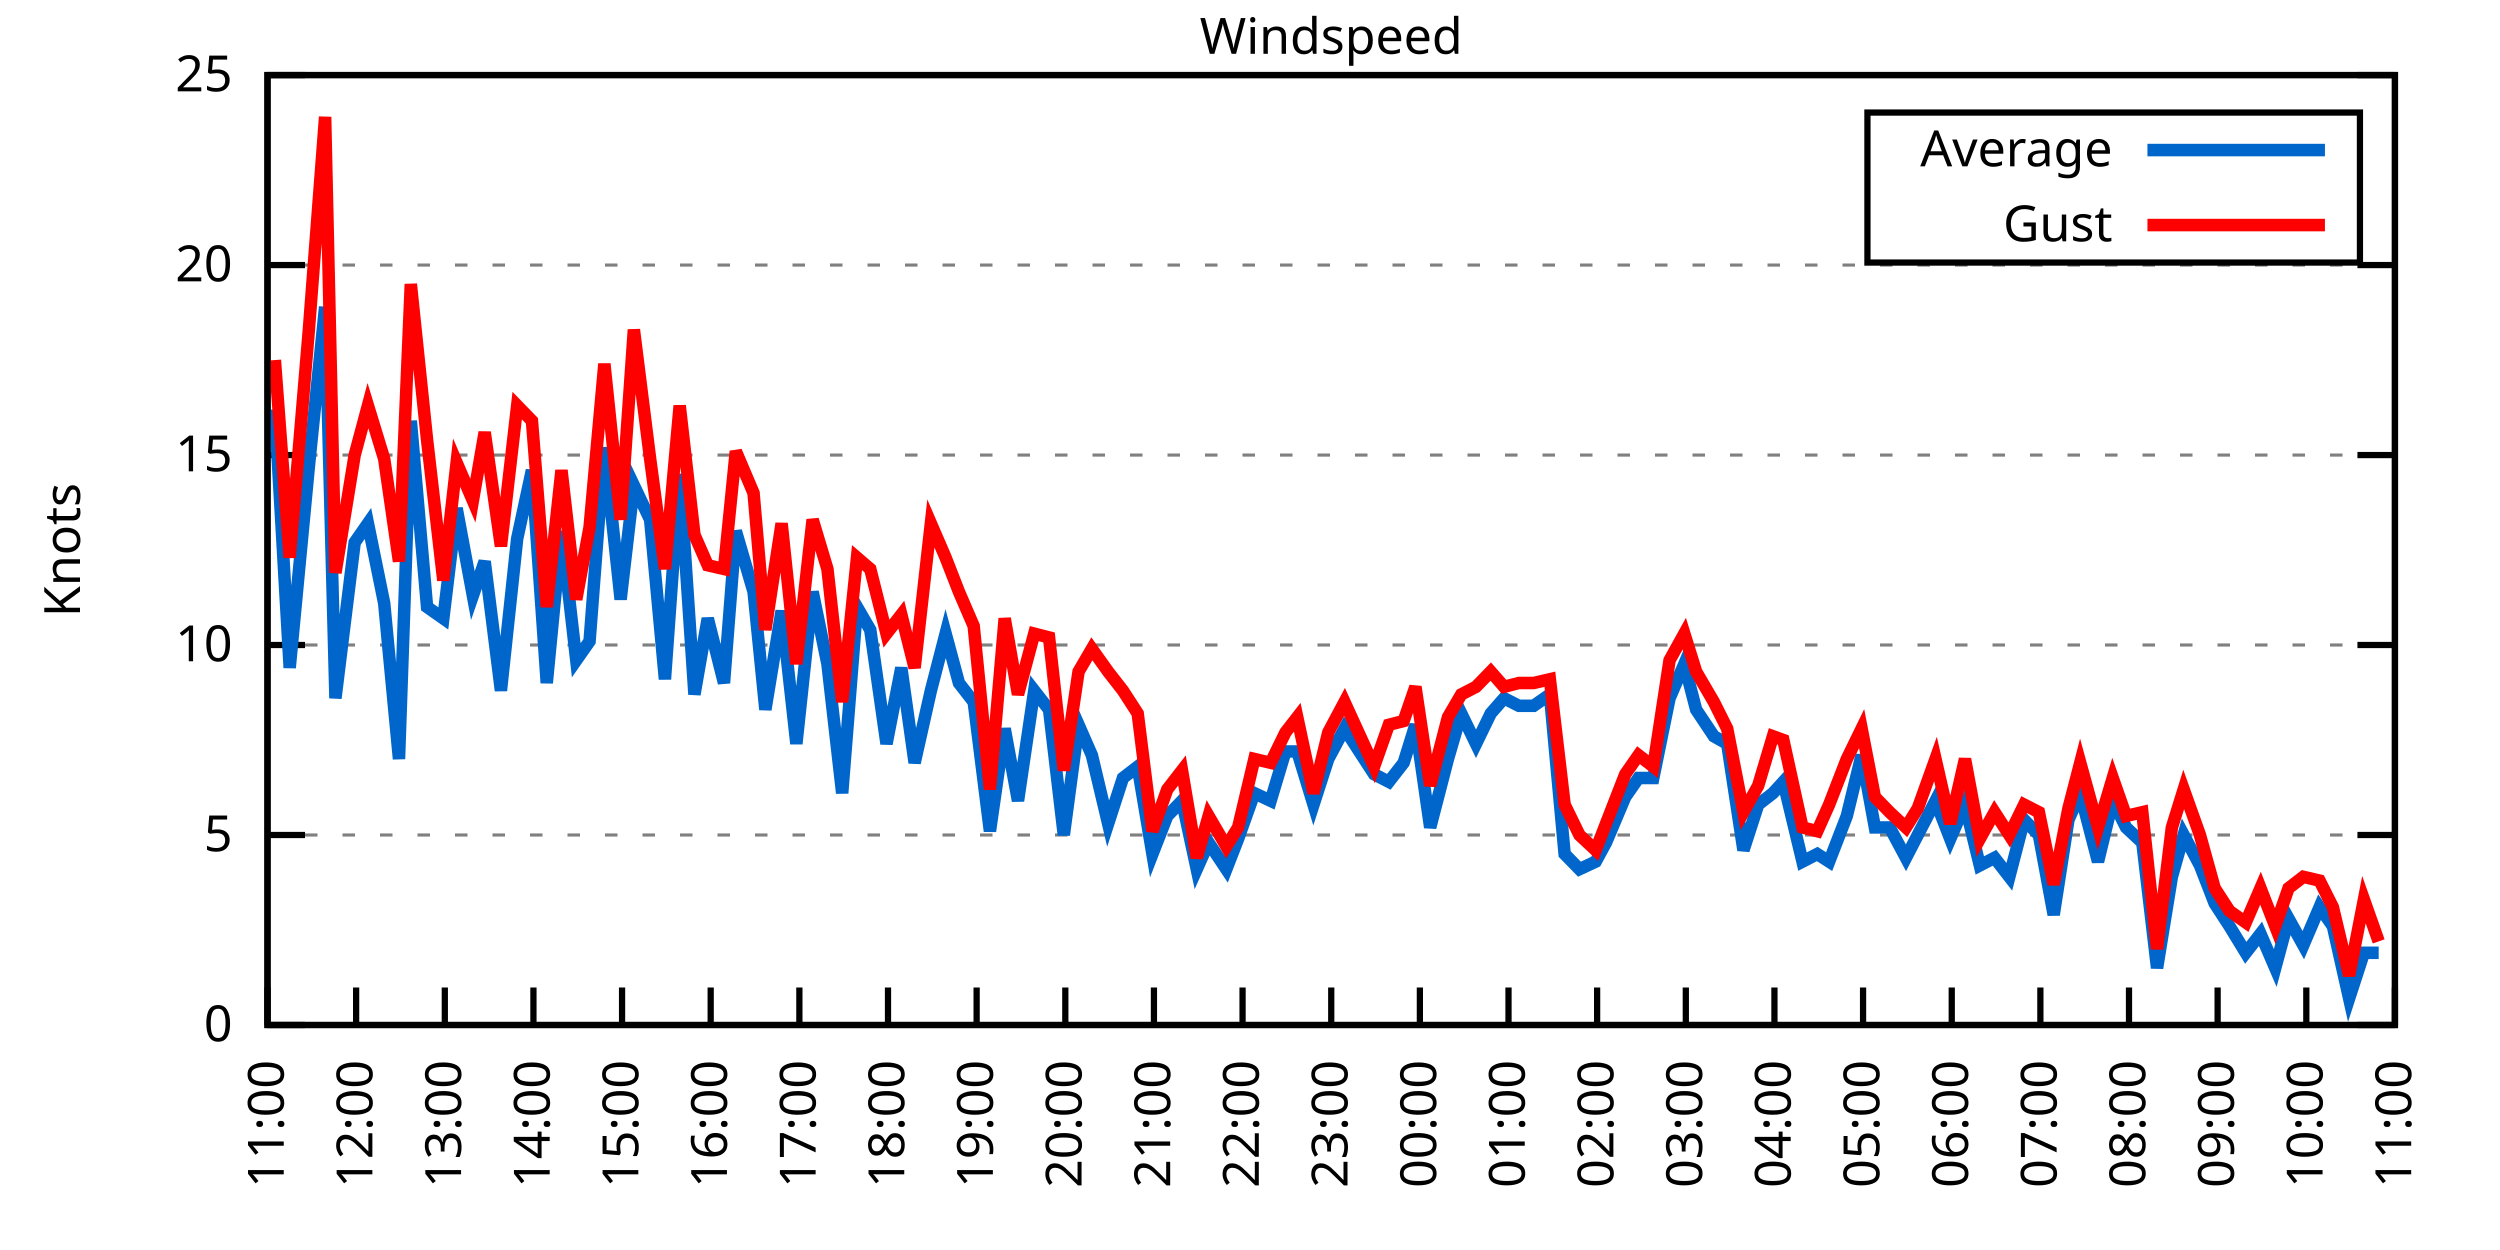
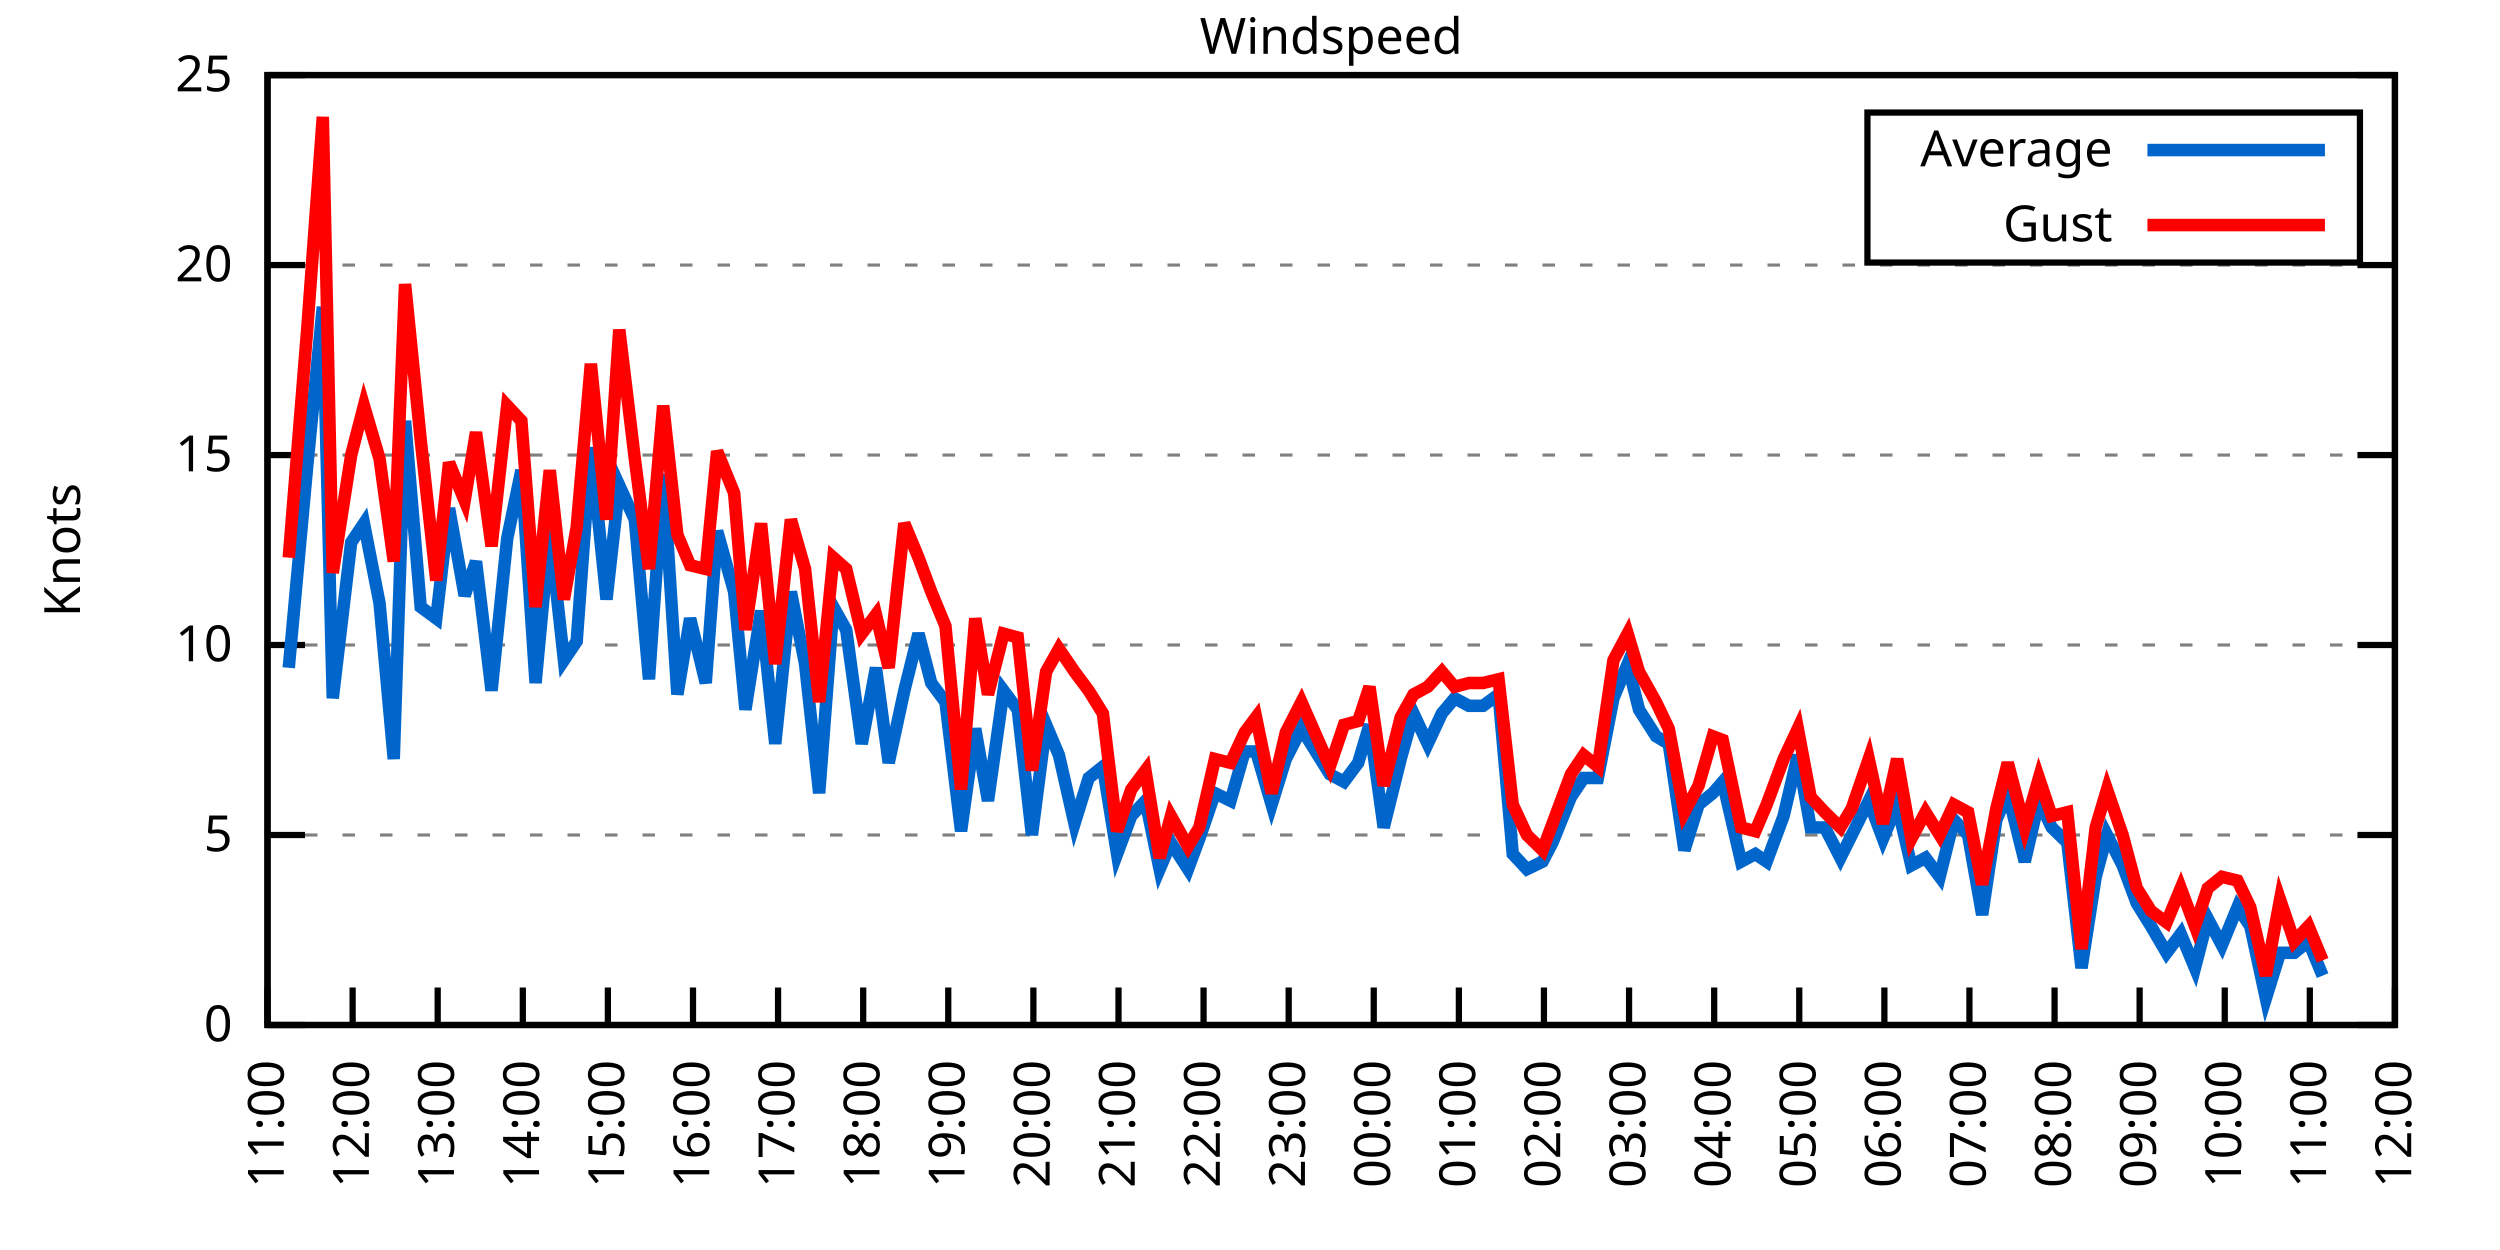
<svg xmlns="http://www.w3.org/2000/svg" xmlns:xlink="http://www.w3.org/1999/xlink" width="400" height="200" viewBox="0 0 400 200">
  <g id="gnuplot_canvas">
    <rect x="0" y="0" width="400" height="200" fill="none" />
    <defs>
      <circle id="gpDot" r="0.5" stroke-width="0.5" stroke="currentColor" />
      <path id="gpPt0" stroke-width="0.333" stroke="currentColor" d="M-1,0 h2 M0,-1 v2" />
      <path id="gpPt1" stroke-width="0.333" stroke="currentColor" d="M-1,-1 L1,1 M1,-1 L-1,1" />
      <path id="gpPt2" stroke-width="0.333" stroke="currentColor" d="M-1,0 L1,0 M0,-1 L0,1 M-1,-1 L1,1 M-1,1 L1,-1" />
      <rect id="gpPt3" stroke-width="0.333" stroke="currentColor" x="-1" y="-1" width="2" height="2" />
      <rect id="gpPt4" stroke-width="0.333" stroke="currentColor" fill="currentColor" x="-1" y="-1" width="2" height="2" />
      <circle id="gpPt5" stroke-width="0.333" stroke="currentColor" cx="0" cy="0" r="1" />
      <use xlink:href="#gpPt5" id="gpPt6" fill="currentColor" stroke="none" />
      <path id="gpPt7" stroke-width="0.333" stroke="currentColor" d="M0,-1.33 L-1.33,0.67 L1.33,0.67 z" />
      <use xlink:href="#gpPt7" id="gpPt8" fill="currentColor" stroke="none" />
      <use xlink:href="#gpPt7" id="gpPt9" stroke="currentColor" transform="rotate(180)" />
      <use xlink:href="#gpPt9" id="gpPt10" fill="currentColor" stroke="none" />
      <use xlink:href="#gpPt3" id="gpPt11" stroke="currentColor" transform="rotate(45)" />
      <use xlink:href="#gpPt11" id="gpPt12" fill="currentColor" stroke="none" />
      <path id="gpPt13" stroke-width="0.333" stroke="currentColor" d="M0,1.330 L1.265,0.411 L0.782,-1.067 L-0.782,-1.076 L-1.265,0.411 z" />
      <use xlink:href="#gpPt13" id="gpPt14" fill="currentColor" stroke="none" />
      <filter id="textbox" filterUnits="objectBoundingBox" x="0" y="0" height="1" width="1">
        <feFlood flood-color="white" flood-opacity="1" result="bgnd" />
        <feComposite in="SourceGraphic" in2="bgnd" operator="atop" />
      </filter>
      <filter id="greybox" filterUnits="objectBoundingBox" x="0" y="0" height="1" width="1">
        <feFlood flood-color="lightgrey" flood-opacity="1" result="grey" />
        <feComposite in="SourceGraphic" in2="grey" operator="atop" />
      </filter>
    </defs>
    <g fill="none" color="white" stroke="currentColor" stroke-width="1.00" stroke-linecap="butt" stroke-linejoin="miter">
</g>
    <g fill="none" color="black" stroke="currentColor" stroke-width="1.00" stroke-linecap="butt" stroke-linejoin="miter">
      <g stroke="none" shape-rendering="crispEdges">
        <polygon fill="rgb(255, 255, 255)" points="42.80,164.00 383.18,164.00 383.18,12.02 42.80,12.02 " />
      </g>
    </g>
    <g fill="none" color="black" stroke="currentColor" stroke-width="1.00" stroke-linecap="butt" stroke-linejoin="miter">
</g>
    <g fill="none" color="black" stroke="black" stroke-width="0.50" stroke-linecap="butt" stroke-linejoin="miter">
</g>
    <g fill="none" color="gray" stroke="currentColor" stroke-width="0.50" stroke-linecap="butt" stroke-linejoin="miter">
      <path stroke="gray" stroke-dasharray="2,4" class="gridline" d="M42.80,164.00 L383.19,164.00  " />
    </g>
    <g fill="none" color="gray" stroke="gray" stroke-width="1.00" stroke-linecap="butt" stroke-linejoin="miter">
</g>
    <g fill="none" color="black" stroke="currentColor" stroke-width="1.00" stroke-linecap="butt" stroke-linejoin="miter">
      <path stroke="black" d="M42.80,164.00 L48.80,164.00 M383.19,164.00 L377.19,164.00  " />
      <g transform="translate(37.20,166.60)" stroke="none" fill="black" font-family="Sans" font-size="8.00" text-anchor="end">
        <text>
          <tspan font-family="Sans"> 0</tspan>
        </text>
      </g>
    </g>
    <g fill="none" color="black" stroke="currentColor" stroke-width="1.00" stroke-linecap="butt" stroke-linejoin="miter">
</g>
    <g fill="none" color="black" stroke="black" stroke-width="0.50" stroke-linecap="butt" stroke-linejoin="miter">
</g>
    <g fill="none" color="gray" stroke="currentColor" stroke-width="0.50" stroke-linecap="butt" stroke-linejoin="miter">
      <path stroke="gray" stroke-dasharray="2,4" class="gridline" d="M42.80,133.60 L383.19,133.60  " />
    </g>
    <g fill="none" color="gray" stroke="gray" stroke-width="1.00" stroke-linecap="butt" stroke-linejoin="miter">
</g>
    <g fill="none" color="black" stroke="currentColor" stroke-width="1.00" stroke-linecap="butt" stroke-linejoin="miter">
      <path stroke="black" d="M42.80,133.60 L48.80,133.60 M383.19,133.60 L377.19,133.60  " />
      <g transform="translate(37.20,136.20)" stroke="none" fill="black" font-family="Sans" font-size="8.00" text-anchor="end">
        <text>
          <tspan font-family="Sans"> 5</tspan>
        </text>
      </g>
    </g>
    <g fill="none" color="black" stroke="currentColor" stroke-width="1.00" stroke-linecap="butt" stroke-linejoin="miter">
</g>
    <g fill="none" color="black" stroke="black" stroke-width="0.50" stroke-linecap="butt" stroke-linejoin="miter">
</g>
    <g fill="none" color="gray" stroke="currentColor" stroke-width="0.50" stroke-linecap="butt" stroke-linejoin="miter">
      <path stroke="gray" stroke-dasharray="2,4" class="gridline" d="M42.80,103.20 L383.19,103.20  " />
    </g>
    <g fill="none" color="gray" stroke="gray" stroke-width="1.00" stroke-linecap="butt" stroke-linejoin="miter">
</g>
    <g fill="none" color="black" stroke="currentColor" stroke-width="1.00" stroke-linecap="butt" stroke-linejoin="miter">
      <path stroke="black" d="M42.80,103.20 L48.80,103.20 M383.19,103.20 L377.19,103.20  " />
      <g transform="translate(37.20,105.80)" stroke="none" fill="black" font-family="Sans" font-size="8.00" text-anchor="end">
        <text>
          <tspan font-family="Sans"> 10</tspan>
        </text>
      </g>
    </g>
    <g fill="none" color="black" stroke="currentColor" stroke-width="1.00" stroke-linecap="butt" stroke-linejoin="miter">
</g>
    <g fill="none" color="black" stroke="black" stroke-width="0.50" stroke-linecap="butt" stroke-linejoin="miter">
</g>
    <g fill="none" color="gray" stroke="currentColor" stroke-width="0.50" stroke-linecap="butt" stroke-linejoin="miter">
      <path stroke="gray" stroke-dasharray="2,4" class="gridline" d="M42.80,72.81 L383.19,72.81  " />
    </g>
    <g fill="none" color="gray" stroke="gray" stroke-width="1.00" stroke-linecap="butt" stroke-linejoin="miter">
</g>
    <g fill="none" color="black" stroke="currentColor" stroke-width="1.00" stroke-linecap="butt" stroke-linejoin="miter">
      <path stroke="black" d="M42.80,72.81 L48.80,72.81 M383.19,72.81 L377.19,72.81  " />
      <g transform="translate(37.20,75.41)" stroke="none" fill="black" font-family="Sans" font-size="8.00" text-anchor="end">
        <text>
          <tspan font-family="Sans"> 15</tspan>
        </text>
      </g>
    </g>
    <g fill="none" color="black" stroke="currentColor" stroke-width="1.00" stroke-linecap="butt" stroke-linejoin="miter">
</g>
    <g fill="none" color="black" stroke="black" stroke-width="0.50" stroke-linecap="butt" stroke-linejoin="miter">
</g>
    <g fill="none" color="gray" stroke="currentColor" stroke-width="0.50" stroke-linecap="butt" stroke-linejoin="miter">
      <path stroke="gray" stroke-dasharray="2,4" class="gridline" d="M42.80,42.41 L383.19,42.41  " />
    </g>
    <g fill="none" color="gray" stroke="gray" stroke-width="1.00" stroke-linecap="butt" stroke-linejoin="miter">
</g>
    <g fill="none" color="black" stroke="currentColor" stroke-width="1.00" stroke-linecap="butt" stroke-linejoin="miter">
      <path stroke="black" d="M42.80,42.41 L48.80,42.41 M383.19,42.41 L377.19,42.41  " />
      <g transform="translate(37.20,45.01)" stroke="none" fill="black" font-family="Sans" font-size="8.00" text-anchor="end">
        <text>
          <tspan font-family="Sans"> 20</tspan>
        </text>
      </g>
    </g>
    <g fill="none" color="black" stroke="currentColor" stroke-width="1.00" stroke-linecap="butt" stroke-linejoin="miter">
</g>
    <g fill="none" color="black" stroke="black" stroke-width="0.50" stroke-linecap="butt" stroke-linejoin="miter">
</g>
    <g fill="none" color="gray" stroke="currentColor" stroke-width="0.50" stroke-linecap="butt" stroke-linejoin="miter">
      <path stroke="gray" stroke-dasharray="2,4" class="gridline" d="M42.80,12.01 L383.19,12.01  " />
    </g>
    <g fill="none" color="gray" stroke="gray" stroke-width="1.00" stroke-linecap="butt" stroke-linejoin="miter">
</g>
    <g fill="none" color="black" stroke="currentColor" stroke-width="1.00" stroke-linecap="butt" stroke-linejoin="miter">
      <path stroke="black" d="M42.80,12.01 L48.80,12.01 M383.19,12.01 L377.19,12.01  " />
      <g transform="translate(37.20,14.61)" stroke="none" fill="black" font-family="Sans" font-size="8.00" text-anchor="end">
        <text>
          <tspan font-family="Sans"> 25</tspan>
        </text>
      </g>
    </g>
    <g fill="none" color="black" stroke="currentColor" stroke-width="1.00" stroke-linecap="butt" stroke-linejoin="miter">
      <path stroke="black" d="M42.80,164.00 L42.80,158.00  " />
      <g transform="translate(45.40,169.60) rotate(270.00)" stroke="none" fill="black" font-family="Sans" font-size="8.00" text-anchor="end">
        <text>
          <tspan font-family="Sans">11:00</tspan>
        </text>
      </g>
    </g>
    <g fill="none" color="black" stroke="currentColor" stroke-width="1.00" stroke-linecap="butt" stroke-linejoin="miter">
-       <path stroke="black" d="M56.98,164.00 L56.98,158.00  " />
-       <g transform="translate(59.58,169.60) rotate(270.00)" stroke="none" fill="black" font-family="Sans" font-size="8.00" text-anchor="end">
+       <path stroke="black" d="M56.42,164.00 L56.42,158.00  " />
+       <g transform="translate(59.02,169.60) rotate(270.00)" stroke="none" fill="black" font-family="Sans" font-size="8.00" text-anchor="end">
        <text>
          <tspan font-family="Sans">12:00</tspan>
        </text>
      </g>
    </g>
    <g fill="none" color="black" stroke="currentColor" stroke-width="1.00" stroke-linecap="butt" stroke-linejoin="miter">
-       <path stroke="black" d="M71.17,164.00 L71.17,158.00  " />
-       <g transform="translate(73.77,169.60) rotate(270.00)" stroke="none" fill="black" font-family="Sans" font-size="8.00" text-anchor="end">
+       <path stroke="black" d="M70.03,164.00 L70.03,158.00  " />
+       <g transform="translate(72.63,169.60) rotate(270.00)" stroke="none" fill="black" font-family="Sans" font-size="8.00" text-anchor="end">
        <text>
          <tspan font-family="Sans">13:00</tspan>
        </text>
      </g>
    </g>
    <g fill="none" color="black" stroke="currentColor" stroke-width="1.00" stroke-linecap="butt" stroke-linejoin="miter">
-       <path stroke="black" d="M85.35,164.00 L85.35,158.00  " />
-       <g transform="translate(87.95,169.60) rotate(270.00)" stroke="none" fill="black" font-family="Sans" font-size="8.00" text-anchor="end">
+       <path stroke="black" d="M83.65,164.00 L83.65,158.00  " />
+       <g transform="translate(86.25,169.60) rotate(270.00)" stroke="none" fill="black" font-family="Sans" font-size="8.00" text-anchor="end">
        <text>
          <tspan font-family="Sans">14:00</tspan>
        </text>
      </g>
    </g>
    <g fill="none" color="black" stroke="currentColor" stroke-width="1.00" stroke-linecap="butt" stroke-linejoin="miter">
-       <path stroke="black" d="M99.53,164.00 L99.53,158.00  " />
-       <g transform="translate(102.13,169.60) rotate(270.00)" stroke="none" fill="black" font-family="Sans" font-size="8.00" text-anchor="end">
+       <path stroke="black" d="M97.26,164.00 L97.26,158.00  " />
+       <g transform="translate(99.86,169.60) rotate(270.00)" stroke="none" fill="black" font-family="Sans" font-size="8.00" text-anchor="end">
        <text>
          <tspan font-family="Sans">15:00</tspan>
        </text>
      </g>
    </g>
    <g fill="none" color="black" stroke="currentColor" stroke-width="1.00" stroke-linecap="butt" stroke-linejoin="miter">
-       <path stroke="black" d="M113.71,164.00 L113.71,158.00  " />
-       <g transform="translate(116.31,169.60) rotate(270.00)" stroke="none" fill="black" font-family="Sans" font-size="8.00" text-anchor="end">
+       <path stroke="black" d="M110.88,164.00 L110.88,158.00  " />
+       <g transform="translate(113.48,169.60) rotate(270.00)" stroke="none" fill="black" font-family="Sans" font-size="8.00" text-anchor="end">
        <text>
          <tspan font-family="Sans">16:00</tspan>
        </text>
      </g>
    </g>
    <g fill="none" color="black" stroke="currentColor" stroke-width="1.00" stroke-linecap="butt" stroke-linejoin="miter">
-       <path stroke="black" d="M127.90,164.00 L127.90,158.00  " />
-       <g transform="translate(130.50,169.60) rotate(270.00)" stroke="none" fill="black" font-family="Sans" font-size="8.00" text-anchor="end">
+       <path stroke="black" d="M124.49,164.00 L124.49,158.00  " />
+       <g transform="translate(127.09,169.60) rotate(270.00)" stroke="none" fill="black" font-family="Sans" font-size="8.00" text-anchor="end">
        <text>
          <tspan font-family="Sans">17:00</tspan>
        </text>
      </g>
    </g>
    <g fill="none" color="black" stroke="currentColor" stroke-width="1.00" stroke-linecap="butt" stroke-linejoin="miter">
-       <path stroke="black" d="M142.08,164.00 L142.08,158.00  " />
-       <g transform="translate(144.68,169.60) rotate(270.00)" stroke="none" fill="black" font-family="Sans" font-size="8.00" text-anchor="end">
+       <path stroke="black" d="M138.11,164.00 L138.11,158.00  " />
+       <g transform="translate(140.71,169.60) rotate(270.00)" stroke="none" fill="black" font-family="Sans" font-size="8.00" text-anchor="end">
        <text>
          <tspan font-family="Sans">18:00</tspan>
        </text>
      </g>
    </g>
    <g fill="none" color="black" stroke="currentColor" stroke-width="1.00" stroke-linecap="butt" stroke-linejoin="miter">
-       <path stroke="black" d="M156.26,164.00 L156.26,158.00  " />
-       <g transform="translate(158.86,169.60) rotate(270.00)" stroke="none" fill="black" font-family="Sans" font-size="8.00" text-anchor="end">
+       <path stroke="black" d="M151.72,164.00 L151.72,158.00  " />
+       <g transform="translate(154.32,169.60) rotate(270.00)" stroke="none" fill="black" font-family="Sans" font-size="8.00" text-anchor="end">
        <text>
          <tspan font-family="Sans">19:00</tspan>
        </text>
      </g>
    </g>
    <g fill="none" color="black" stroke="currentColor" stroke-width="1.00" stroke-linecap="butt" stroke-linejoin="miter">
-       <path stroke="black" d="M170.45,164.00 L170.45,158.00  " />
-       <g transform="translate(173.05,169.60) rotate(270.00)" stroke="none" fill="black" font-family="Sans" font-size="8.00" text-anchor="end">
+       <path stroke="black" d="M165.34,164.00 L165.34,158.00  " />
+       <g transform="translate(167.94,169.60) rotate(270.00)" stroke="none" fill="black" font-family="Sans" font-size="8.00" text-anchor="end">
        <text>
          <tspan font-family="Sans">20:00</tspan>
        </text>
      </g>
    </g>
    <g fill="none" color="black" stroke="currentColor" stroke-width="1.00" stroke-linecap="butt" stroke-linejoin="miter">
-       <path stroke="black" d="M184.63,164.00 L184.63,158.00  " />
-       <g transform="translate(187.23,169.60) rotate(270.00)" stroke="none" fill="black" font-family="Sans" font-size="8.00" text-anchor="end">
+       <path stroke="black" d="M178.96,164.00 L178.96,158.00  " />
+       <g transform="translate(181.56,169.60) rotate(270.00)" stroke="none" fill="black" font-family="Sans" font-size="8.00" text-anchor="end">
        <text>
          <tspan font-family="Sans">21:00</tspan>
        </text>
      </g>
    </g>
    <g fill="none" color="black" stroke="currentColor" stroke-width="1.00" stroke-linecap="butt" stroke-linejoin="miter">
-       <path stroke="black" d="M198.81,164.00 L198.81,158.00  " />
-       <g transform="translate(201.41,169.60) rotate(270.00)" stroke="none" fill="black" font-family="Sans" font-size="8.00" text-anchor="end">
+       <path stroke="black" d="M192.57,164.00 L192.57,158.00  " />
+       <g transform="translate(195.17,169.60) rotate(270.00)" stroke="none" fill="black" font-family="Sans" font-size="8.00" text-anchor="end">
        <text>
          <tspan font-family="Sans">22:00</tspan>
        </text>
      </g>
    </g>
    <g fill="none" color="black" stroke="currentColor" stroke-width="1.00" stroke-linecap="butt" stroke-linejoin="miter">
-       <path stroke="black" d="M213.00,164.00 L213.00,158.00  " />
-       <g transform="translate(215.60,169.60) rotate(270.00)" stroke="none" fill="black" font-family="Sans" font-size="8.00" text-anchor="end">
+       <path stroke="black" d="M206.19,164.00 L206.19,158.00  " />
+       <g transform="translate(208.79,169.60) rotate(270.00)" stroke="none" fill="black" font-family="Sans" font-size="8.00" text-anchor="end">
        <text>
          <tspan font-family="Sans">23:00</tspan>
        </text>
      </g>
    </g>
    <g fill="none" color="black" stroke="currentColor" stroke-width="1.00" stroke-linecap="butt" stroke-linejoin="miter">
-       <path stroke="black" d="M227.18,164.00 L227.18,158.00  " />
-       <g transform="translate(229.78,169.60) rotate(270.00)" stroke="none" fill="black" font-family="Sans" font-size="8.00" text-anchor="end">
+       <path stroke="black" d="M219.80,164.00 L219.80,158.00  " />
+       <g transform="translate(222.40,169.60) rotate(270.00)" stroke="none" fill="black" font-family="Sans" font-size="8.00" text-anchor="end">
        <text>
          <tspan font-family="Sans">00:00</tspan>
        </text>
      </g>
    </g>
    <g fill="none" color="black" stroke="currentColor" stroke-width="1.00" stroke-linecap="butt" stroke-linejoin="miter">
-       <path stroke="black" d="M241.36,164.00 L241.36,158.00  " />
-       <g transform="translate(243.96,169.60) rotate(270.00)" stroke="none" fill="black" font-family="Sans" font-size="8.00" text-anchor="end">
+       <path stroke="black" d="M233.42,164.00 L233.42,158.00  " />
+       <g transform="translate(236.02,169.60) rotate(270.00)" stroke="none" fill="black" font-family="Sans" font-size="8.00" text-anchor="end">
        <text>
          <tspan font-family="Sans">01:00</tspan>
        </text>
      </g>
    </g>
    <g fill="none" color="black" stroke="currentColor" stroke-width="1.00" stroke-linecap="butt" stroke-linejoin="miter">
-       <path stroke="black" d="M255.54,164.00 L255.54,158.00  " />
-       <g transform="translate(258.14,169.60) rotate(270.00)" stroke="none" fill="black" font-family="Sans" font-size="8.00" text-anchor="end">
+       <path stroke="black" d="M247.03,164.00 L247.03,158.00  " />
+       <g transform="translate(249.63,169.60) rotate(270.00)" stroke="none" fill="black" font-family="Sans" font-size="8.00" text-anchor="end">
        <text>
          <tspan font-family="Sans">02:00</tspan>
        </text>
      </g>
    </g>
    <g fill="none" color="black" stroke="currentColor" stroke-width="1.00" stroke-linecap="butt" stroke-linejoin="miter">
-       <path stroke="black" d="M269.73,164.00 L269.73,158.00  " />
-       <g transform="translate(272.33,169.60) rotate(270.00)" stroke="none" fill="black" font-family="Sans" font-size="8.00" text-anchor="end">
+       <path stroke="black" d="M260.65,164.00 L260.65,158.00  " />
+       <g transform="translate(263.25,169.60) rotate(270.00)" stroke="none" fill="black" font-family="Sans" font-size="8.00" text-anchor="end">
        <text>
          <tspan font-family="Sans">03:00</tspan>
        </text>
      </g>
    </g>
    <g fill="none" color="black" stroke="currentColor" stroke-width="1.00" stroke-linecap="butt" stroke-linejoin="miter">
-       <path stroke="black" d="M283.91,164.00 L283.91,158.00  " />
-       <g transform="translate(286.51,169.60) rotate(270.00)" stroke="none" fill="black" font-family="Sans" font-size="8.00" text-anchor="end">
+       <path stroke="black" d="M274.27,164.00 L274.27,158.00  " />
+       <g transform="translate(276.87,169.60) rotate(270.00)" stroke="none" fill="black" font-family="Sans" font-size="8.00" text-anchor="end">
        <text>
          <tspan font-family="Sans">04:00</tspan>
        </text>
      </g>
    </g>
    <g fill="none" color="black" stroke="currentColor" stroke-width="1.00" stroke-linecap="butt" stroke-linejoin="miter">
-       <path stroke="black" d="M298.09,164.00 L298.09,158.00  " />
-       <g transform="translate(300.69,169.60) rotate(270.00)" stroke="none" fill="black" font-family="Sans" font-size="8.00" text-anchor="end">
+       <path stroke="black" d="M287.88,164.00 L287.88,158.00  " />
+       <g transform="translate(290.48,169.60) rotate(270.00)" stroke="none" fill="black" font-family="Sans" font-size="8.00" text-anchor="end">
        <text>
          <tspan font-family="Sans">05:00</tspan>
        </text>
      </g>
    </g>
    <g fill="none" color="black" stroke="currentColor" stroke-width="1.00" stroke-linecap="butt" stroke-linejoin="miter">
-       <path stroke="black" d="M312.28,164.00 L312.28,158.00  " />
-       <g transform="translate(314.88,169.60) rotate(270.00)" stroke="none" fill="black" font-family="Sans" font-size="8.00" text-anchor="end">
+       <path stroke="black" d="M301.50,164.00 L301.50,158.00  " />
+       <g transform="translate(304.10,169.60) rotate(270.00)" stroke="none" fill="black" font-family="Sans" font-size="8.00" text-anchor="end">
        <text>
          <tspan font-family="Sans">06:00</tspan>
        </text>
      </g>
    </g>
    <g fill="none" color="black" stroke="currentColor" stroke-width="1.00" stroke-linecap="butt" stroke-linejoin="miter">
-       <path stroke="black" d="M326.46,164.00 L326.46,158.00  " />
-       <g transform="translate(329.06,169.60) rotate(270.00)" stroke="none" fill="black" font-family="Sans" font-size="8.00" text-anchor="end">
+       <path stroke="black" d="M315.11,164.00 L315.11,158.00  " />
+       <g transform="translate(317.71,169.60) rotate(270.00)" stroke="none" fill="black" font-family="Sans" font-size="8.00" text-anchor="end">
        <text>
          <tspan font-family="Sans">07:00</tspan>
        </text>
      </g>
    </g>
    <g fill="none" color="black" stroke="currentColor" stroke-width="1.00" stroke-linecap="butt" stroke-linejoin="miter">
-       <path stroke="black" d="M340.64,164.00 L340.64,158.00  " />
-       <g transform="translate(343.24,169.60) rotate(270.00)" stroke="none" fill="black" font-family="Sans" font-size="8.00" text-anchor="end">
+       <path stroke="black" d="M328.73,164.00 L328.73,158.00  " />
+       <g transform="translate(331.33,169.60) rotate(270.00)" stroke="none" fill="black" font-family="Sans" font-size="8.00" text-anchor="end">
        <text>
          <tspan font-family="Sans">08:00</tspan>
        </text>
      </g>
    </g>
    <g fill="none" color="black" stroke="currentColor" stroke-width="1.00" stroke-linecap="butt" stroke-linejoin="miter">
-       <path stroke="black" d="M354.82,164.00 L354.82,158.00  " />
-       <g transform="translate(357.42,169.60) rotate(270.00)" stroke="none" fill="black" font-family="Sans" font-size="8.00" text-anchor="end">
+       <path stroke="black" d="M342.34,164.00 L342.34,158.00  " />
+       <g transform="translate(344.94,169.60) rotate(270.00)" stroke="none" fill="black" font-family="Sans" font-size="8.00" text-anchor="end">
        <text>
          <tspan font-family="Sans">09:00</tspan>
        </text>
      </g>
    </g>
    <g fill="none" color="black" stroke="currentColor" stroke-width="1.00" stroke-linecap="butt" stroke-linejoin="miter">
-       <path stroke="black" d="M369.01,164.00 L369.01,158.00  " />
-       <g transform="translate(371.61,169.60) rotate(270.00)" stroke="none" fill="black" font-family="Sans" font-size="8.00" text-anchor="end">
+       <path stroke="black" d="M355.96,164.00 L355.96,158.00  " />
+       <g transform="translate(358.56,169.60) rotate(270.00)" stroke="none" fill="black" font-family="Sans" font-size="8.00" text-anchor="end">
        <text>
          <tspan font-family="Sans">10:00</tspan>
+         </text>
+       </g>
+     </g>
+     <g fill="none" color="black" stroke="currentColor" stroke-width="1.00" stroke-linecap="butt" stroke-linejoin="miter">
+       <path stroke="black" d="M369.57,164.00 L369.57,158.00  " />
+       <g transform="translate(372.17,169.60) rotate(270.00)" stroke="none" fill="black" font-family="Sans" font-size="8.00" text-anchor="end">
+         <text>
+           <tspan font-family="Sans">11:00</tspan>
        </text>
      </g>
    </g>
    <g fill="none" color="black" stroke="currentColor" stroke-width="1.00" stroke-linecap="butt" stroke-linejoin="miter">
      <path stroke="black" d="M383.19,164.00 L383.19,158.00  " />
      <g transform="translate(385.79,169.60) rotate(270.00)" stroke="none" fill="black" font-family="Sans" font-size="8.00" text-anchor="end">
        <text>
-           <tspan font-family="Sans">11:00</tspan>
+           <tspan font-family="Sans">12:00</tspan>
        </text>
      </g>
    </g>
    <g fill="none" color="black" stroke="currentColor" stroke-width="1.00" stroke-linecap="butt" stroke-linejoin="miter">
</g>
    <g fill="none" color="black" stroke="currentColor" stroke-width="1.00" stroke-linecap="butt" stroke-linejoin="miter">
      <path stroke="black" d="M42.80,12.01 L42.80,164.00 L383.19,164.00 L383.19,12.01 L42.80,12.01 Z  " />
    </g>
    <g fill="none" color="black" stroke="currentColor" stroke-width="1.00" stroke-linecap="butt" stroke-linejoin="miter">
</g>
    <g fill="none" color="black" stroke="currentColor" stroke-width="1.00" stroke-linecap="butt" stroke-linejoin="miter">
      <path stroke="black" d="M298.79,42.01 L298.79,18.01 L377.59,18.01 L377.59,42.01 L298.79,42.01 Z  " />
    </g>
    <g id="Windspeed_plot_1">
      <g fill="none" color="white" stroke="black" stroke-width="2.00" stroke-linecap="butt" stroke-linejoin="miter">
</g>
      <g fill="none" color="black" stroke="currentColor" stroke-width="2.00" stroke-linecap="butt" stroke-linejoin="miter">
        <g transform="translate(337.99,26.61)" stroke="none" fill="black" font-family="Sans" font-size="8.00" text-anchor="end">
          <text>
            <tspan font-family="Sans">Average</tspan>
          </text>
        </g>
      </g>
      <g fill="none" color="black" stroke="currentColor" stroke-width="2.00" stroke-linecap="butt" stroke-linejoin="miter">
-         <path stroke="rgb(  0, 102, 204)" d="M343.59,24.01 L371.99,24.01 M43.98,65.51 L46.35,106.85 L49.42,74.63 L52.02,49.10 L53.67,111.72 L56.75,86.79   L58.87,83.75 L61.47,96.52 L63.84,121.44 L65.73,67.33 L68.33,97.12 L70.93,98.95 L73.06,81.32 L75.66,95.30   L77.55,89.83 L80.15,110.50 L82.75,86.18 L85.11,75.24 L87.48,109.28 L89.84,84.97 L92.20,105.64 L94.33,102.60   L96.70,71.59 L99.30,95.91 L101.42,77.67 L104.02,83.14 L106.39,108.68 L108.75,75.85 L111.11,111.11 L113.24,98.95   L115.84,109.28 L117.73,84.97 L120.57,94.69 L122.46,113.54 L125.06,97.73 L127.42,119.01 L130.02,94.69 L132.39,106.24   L134.75,126.91 L137.12,97.12 L139.24,100.77 L141.84,119.01 L144.21,106.85 L146.34,122.05 L148.94,110.50 L151.30,101.38   L153.43,109.28 L155.79,112.32 L158.39,132.99 L160.75,116.58 L162.88,128.13 L165.48,110.50 L167.85,113.54 L170.21,133.60   L172.57,115.97 L174.70,120.83 L177.30,131.78 L179.67,124.48 L182.03,122.66 L184.39,136.64 L186.76,130.56 L189.12,128.13   L191.48,139.07 L193.38,134.82 L196.21,139.07 L198.10,134.21 L200.70,126.91 L203.30,128.13 L205.67,120.23 L207.56,120.23   L210.16,128.74 L212.52,121.44 L215.12,116.58 L219.85,123.87 L222.21,125.09 L224.58,122.05 L226.47,115.97 L228.83,132.39   L231.67,121.44 L233.80,114.15 L236.16,119.01 L238.52,114.15 L240.65,111.72 L243.02,112.93 L245.38,112.93 L247.98,111.11   L250.34,136.64 L252.71,139.07 L255.31,137.86 L256.96,134.82 L260.04,127.52 L262.16,124.48 L264.53,124.48 L267.13,111.72   L269.49,106.24 L271.38,113.54 L274.22,117.80 L276.35,119.01 L278.95,136.03 L281.31,128.74 L283.67,126.91 L285.33,125.09   L288.40,137.86 L290.76,136.64 L292.66,137.86 L295.49,130.56 L297.86,120.83 L299.98,132.39 L302.35,132.39 L304.95,137.25   L306.84,133.60 L309.68,128.13 L312.04,134.21 L314.40,128.74 L316.77,138.47 L319.13,137.25 L321.49,140.29 L323.86,131.17   L326.22,133.60 L328.59,146.37 L330.95,131.17 L332.84,126.91 L335.68,137.86 L338.04,128.13 L340.17,132.39 L342.77,134.82   L345.13,154.88 L347.50,140.29 L349.39,133.60 L351.99,138.47 L354.35,144.55 L356.72,148.19 L359.32,152.45 L361.68,149.41   L364.04,154.88 L366.17,146.98 L368.53,151.23 L371.13,145.15 L373.26,148.19 L375.86,159.74 L378.23,152.45 L380.59,152.45    " />
+         <path stroke="rgb(  0, 102, 204)" d="M343.59,24.01 L371.99,24.01 M46.20,106.85 L49.15,74.63 L51.65,49.10 L53.24,111.72 L56.19,86.79 L58.23,83.75   L60.73,96.52 L63.00,121.44 L64.81,67.33 L67.31,97.12 L69.80,98.95 L71.85,81.32 L74.34,95.30 L76.16,89.83   L78.65,110.50 L81.15,86.18 L83.42,75.24 L85.69,109.28 L87.96,84.97 L90.23,105.64 L92.27,102.60 L94.54,71.59   L97.04,95.91 L99.08,77.67 L101.57,83.14 L103.84,108.68 L106.11,75.85 L108.38,111.11 L110.42,98.95 L112.92,109.28   L114.74,84.97 L117.46,94.69 L119.27,113.54 L121.77,97.73 L124.04,119.01 L126.54,94.69 L128.81,106.24 L131.07,126.91   L133.34,97.12 L135.39,100.77 L137.88,119.01 L140.15,106.85 L142.19,122.05 L144.69,110.50 L146.96,101.38 L149.00,109.28   L151.27,112.32 L153.77,132.99 L156.04,116.58 L158.08,128.13 L160.57,110.50 L162.84,113.54 L165.11,133.60 L167.38,115.97   L169.43,120.83 L171.92,131.78 L174.19,124.48 L176.46,122.66 L178.73,136.64 L181.00,130.56 L183.27,128.13 L185.54,139.07   L187.35,134.82 L190.08,139.07 L191.89,134.21 L194.39,126.91 L196.88,128.13 L199.15,120.23 L200.97,120.23 L203.46,128.74   L205.73,121.44 L208.23,116.58 L212.77,123.87 L215.04,125.09 L217.31,122.05 L219.12,115.97 L221.39,132.39 L224.11,121.44   L226.16,114.15 L228.43,119.01 L230.70,114.15 L232.74,111.72 L235.01,112.93 L237.28,112.93 L239.77,111.11 L242.04,136.64   L244.31,139.07 L246.81,137.86 L248.40,134.82 L251.35,127.52 L253.39,124.48 L255.66,124.48 L258.15,111.72 L260.42,106.24   L262.24,113.54 L264.96,117.80 L267.00,119.01 L269.50,136.03 L271.77,128.74 L274.04,126.91 L275.63,125.09 L278.58,137.86   L280.85,136.64 L282.66,137.86 L285.38,130.56 L287.65,120.83 L289.70,132.39 L291.97,132.39 L294.46,137.25 L296.28,133.60   L299.00,128.13 L301.27,134.21 L303.54,128.74 L305.81,138.47 L308.08,137.25 L310.35,140.29 L312.62,131.17 L314.89,133.60   L317.15,146.37 L319.42,131.17 L321.24,126.91 L323.96,137.86 L326.23,128.13 L328.27,132.39 L330.77,134.82 L333.04,154.88   L335.31,140.29 L337.12,133.60 L339.62,138.47 L341.89,144.55 L344.16,148.19 L346.65,152.45 L348.92,149.41 L351.19,154.88   L353.24,146.98 L355.50,151.23 L358.00,145.15 L360.04,148.19 L362.54,159.74 L364.81,152.45 L367.08,152.45 L369.35,150.62   L371.62,156.10  " />
      </g>
    </g>
    <g id="Windspeed_plot_2">
      <g fill="none" color="black" stroke="currentColor" stroke-width="2.00" stroke-linecap="butt" stroke-linejoin="miter">
        <g transform="translate(337.99,38.61)" stroke="none" fill="black" font-family="Sans" font-size="8.00" text-anchor="end">
          <text>
            <tspan font-family="Sans">Gust</tspan>
          </text>
        </g>
      </g>
      <g fill="none" color="black" stroke="currentColor" stroke-width="2.00" stroke-linecap="butt" stroke-linejoin="miter">
-         <path stroke="rgb(255,   0,   0)" d="M343.59,36.01 L371.99,36.01 M43.98,57.61 L46.35,89.22 L49.42,52.74 L52.02,18.70 L53.67,91.65 L56.75,72.81   L58.87,64.90 L61.47,73.41 L63.84,89.83 L65.73,45.45 L68.33,70.37 L70.93,92.87 L73.06,74.02 L75.66,80.10   L77.55,69.16 L80.15,87.40 L82.75,64.90 L85.11,67.33 L87.48,97.12 L89.84,75.24 L92.20,95.91 L94.33,84.36   L96.70,58.21 L99.30,83.14 L101.42,52.74 L104.02,73.41 L106.39,91.04 L108.75,64.90 L111.11,85.57 L113.24,90.44   L115.84,91.04 L117.73,72.20 L120.57,78.89 L122.46,100.77 L125.06,83.75 L127.42,106.24 L130.02,83.14 L132.39,91.04   L134.75,112.32 L137.12,89.22 L139.24,91.04 L141.84,101.38 L144.21,98.34 L146.34,106.85 L148.94,83.75 L151.30,89.22   L153.43,94.69 L155.79,100.16 L158.39,126.31 L160.75,98.95 L162.88,111.11 L165.48,101.38 L167.85,101.99 L170.21,123.27   L172.57,107.46 L174.70,103.81 L177.30,107.46 L179.67,110.50 L182.03,114.15 L184.39,132.99 L186.76,126.31 L189.12,123.27   L191.48,137.25 L193.38,130.56 L196.21,135.43 L198.10,132.39 L200.70,121.44 L203.30,122.05 L205.67,117.19 L207.56,114.76   L210.16,126.91 L212.52,117.19 L215.12,112.32 L219.85,122.66 L222.21,115.97 L224.58,115.36 L226.47,109.89 L228.83,125.70   L231.67,114.76 L233.80,111.11 L236.16,109.89 L238.52,107.46 L240.65,109.89 L243.02,109.28 L245.38,109.28 L247.98,108.68   L250.34,128.74 L252.71,133.60 L255.31,136.03 L256.96,131.78 L260.04,123.87 L262.16,120.83 L264.53,122.66 L267.13,105.64   L269.49,101.38 L271.38,107.46 L274.22,112.32 L276.35,116.58 L278.95,129.95 L281.31,125.70 L283.67,117.80 L285.33,118.40   L288.40,132.39 L290.76,132.99 L292.66,128.74 L295.49,121.44 L297.86,116.58 L299.98,127.52 L302.35,129.95 L304.95,132.39   L306.84,129.35 L309.68,121.44 L312.04,131.78 L314.40,121.44 L316.77,134.21 L319.13,129.95 L321.49,133.60 L323.86,128.74   L326.22,129.95 L328.59,141.51 L330.95,129.35 L332.84,122.05 L335.68,132.39 L338.04,124.48 L340.17,130.56 L342.77,129.95   L345.13,151.84 L347.50,132.39 L349.39,126.31 L351.99,133.60 L354.35,142.11 L356.72,145.76 L359.32,147.59 L361.68,142.11   L364.04,148.19 L366.17,142.11 L368.53,140.29 L371.13,140.90 L373.26,145.15 L375.86,156.10 L378.23,143.94 L380.59,150.62    " />
+         <path stroke="rgb(255,   0,   0)" d="M343.59,36.01 L371.99,36.01 M46.20,89.22 L49.15,52.74 L51.65,18.70 L53.24,91.65 L56.19,72.81 L58.23,64.90   L60.73,73.41 L63.00,89.83 L64.81,45.45 L67.31,70.37 L69.80,92.87 L71.85,74.02 L74.34,80.10 L76.16,69.16   L78.65,87.40 L81.15,64.90 L83.42,67.33 L85.69,97.12 L87.96,75.24 L90.23,95.91 L92.27,84.36 L94.54,58.21   L97.04,83.14 L99.08,52.74 L101.57,73.41 L103.84,91.04 L106.11,64.90 L108.38,85.57 L110.42,90.44 L112.92,91.04   L114.74,72.20 L117.46,78.89 L119.27,100.77 L121.77,83.75 L124.04,106.24 L126.54,83.14 L128.81,91.04 L131.07,112.32   L133.34,89.22 L135.39,91.04 L137.88,101.38 L140.15,98.34 L142.19,106.85 L144.69,83.75 L146.96,89.22 L149.00,94.69   L151.27,100.16 L153.77,126.31 L156.04,98.95 L158.08,111.11 L160.57,101.38 L162.84,101.99 L165.11,123.27 L167.38,107.46   L169.43,103.81 L171.92,107.46 L174.19,110.50 L176.46,114.15 L178.73,132.99 L181.00,126.31 L183.27,123.27 L185.54,137.25   L187.35,130.56 L190.08,135.43 L191.89,132.39 L194.39,121.44 L196.88,122.05 L199.15,117.19 L200.97,114.76 L203.46,126.91   L205.73,117.19 L208.23,112.32 L212.77,122.66 L215.04,115.97 L217.31,115.36 L219.12,109.89 L221.39,125.70 L224.11,114.76   L226.16,111.11 L228.43,109.89 L230.70,107.46 L232.74,109.89 L235.01,109.28 L237.28,109.28 L239.77,108.68 L242.04,128.74   L244.31,133.60 L246.81,136.03 L248.40,131.78 L251.35,123.87 L253.39,120.83 L255.66,122.66 L258.15,105.64 L260.42,101.38   L262.24,107.46 L264.96,112.32 L267.00,116.58 L269.50,129.95 L271.77,125.70 L274.04,117.80 L275.63,118.40 L278.58,132.39   L280.85,132.99 L282.66,128.74 L285.38,121.44 L287.65,116.58 L289.70,127.52 L291.97,129.95 L294.46,132.39 L296.28,129.35   L299.00,121.44 L301.27,131.78 L303.54,121.44 L305.81,134.21 L308.08,129.95 L310.35,133.60 L312.62,128.74 L314.89,129.95   L317.15,141.51 L319.42,129.35 L321.24,122.05 L323.96,132.39 L326.23,124.48 L328.27,130.56 L330.77,129.95 L333.04,151.84   L335.31,132.39 L337.12,126.31 L339.62,133.60 L341.89,142.11 L344.16,145.76 L346.65,147.59 L348.92,142.11 L351.19,148.19   L353.24,142.11 L355.50,140.29 L358.00,140.90 L360.04,145.15 L362.54,156.10 L364.81,143.94 L367.08,150.62 L369.35,148.19   L371.62,153.66  " />
      </g>
    </g>
    <g fill="none" color="black" stroke="currentColor" stroke-width="2.00" stroke-linecap="butt" stroke-linejoin="miter">
</g>
    <g fill="none" color="black" stroke="black" stroke-width="1.00" stroke-linecap="butt" stroke-linejoin="miter">
</g>
    <g fill="none" color="black" stroke="currentColor" stroke-width="1.00" stroke-linecap="butt" stroke-linejoin="miter">
      <path stroke="black" d="M42.80,12.01 L42.80,164.00 L383.19,164.00 L383.19,12.01 L42.80,12.01 Z  " />
      <g transform="translate(12.80,88.01) rotate(270.00)" stroke="none" fill="black" font-family="Sans" font-size="8.00" text-anchor="middle">
        <text>
          <tspan font-family="Sans">Knots</tspan>
        </text>
      </g>
    </g>
    <g fill="none" color="black" stroke="currentColor" stroke-width="1.00" stroke-linecap="butt" stroke-linejoin="miter">
</g>
    <g fill="none" color="black" stroke="currentColor" stroke-width="1.00" stroke-linecap="butt" stroke-linejoin="miter">
      <g transform="translate(212.99,8.61)" stroke="none" fill="black" font-family="Sans" font-size="8.00" text-anchor="middle">
        <text>
          <tspan font-family="Sans">Windspeed</tspan>
        </text>
      </g>
    </g>
    <g fill="none" color="black" stroke="currentColor" stroke-width="1.00" stroke-linecap="butt" stroke-linejoin="miter">
</g>
  </g>
</svg>
